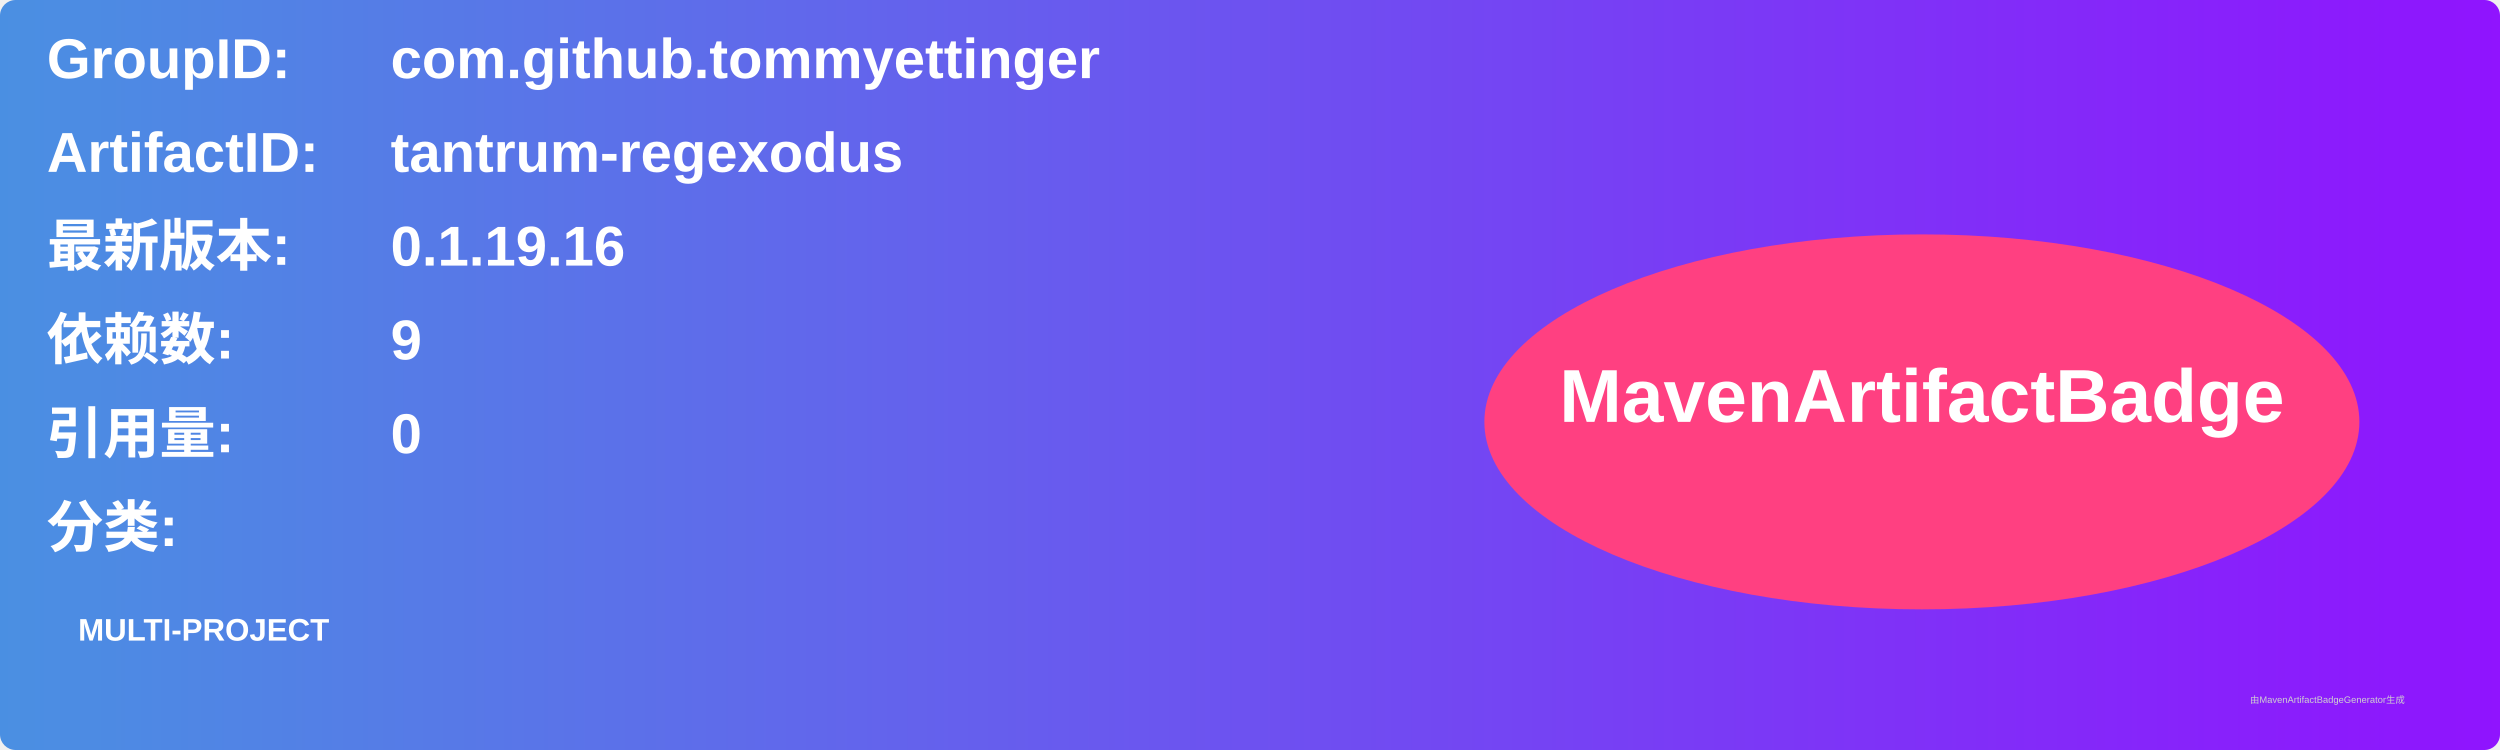
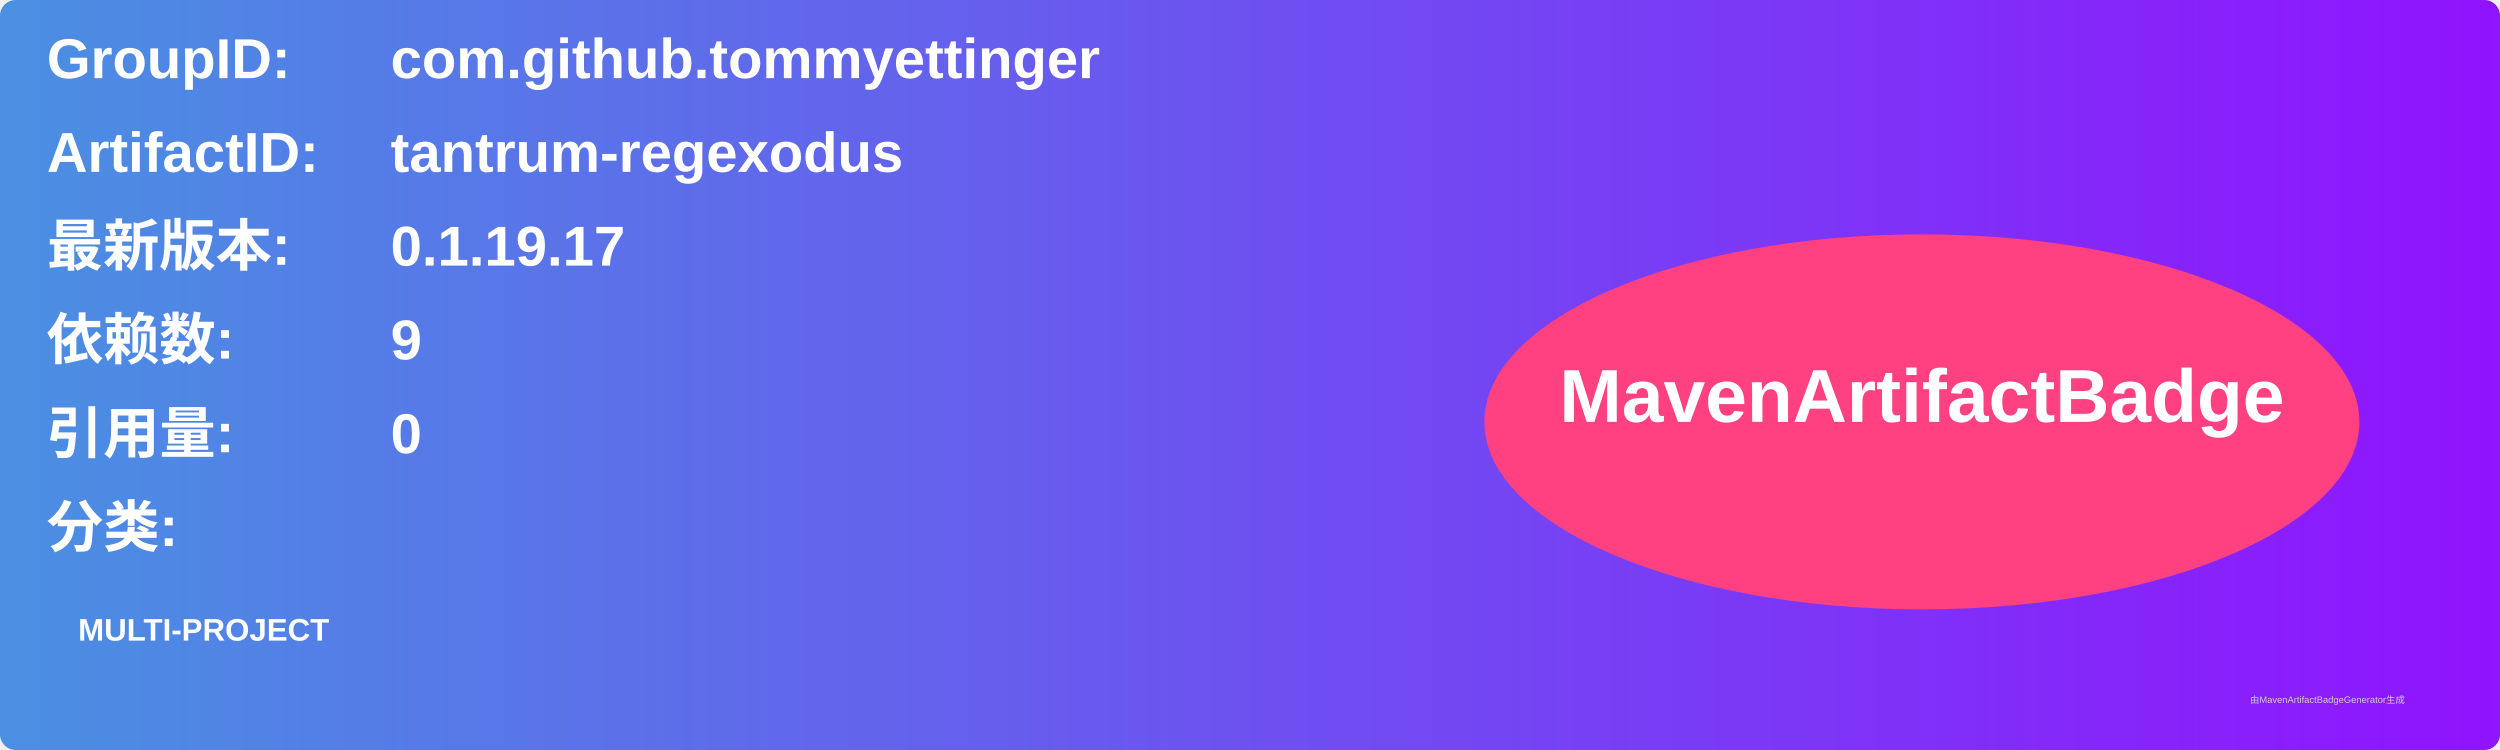
<svg xmlns="http://www.w3.org/2000/svg" width="800" height="240" viewBox="0 0 800 240">
  <linearGradient id="grad" x1="0%" y1="0%" x2="100%" y2="0%">
    <stop offset="0%" stop-color="#4a90e2" />
    <stop offset="100%" stop-color="#9013fe" />
  </linearGradient>
  <rect width="100%" height="100%" rx="5" ry="5" fill="url(#grad)" />
  <g transform="translate(15, 15)">
    <text x="0" y="10" font-family="Arial" font-size="18" fill="white" font-weight="bold" width="260">GroupID:</text>
    <text x="110" y="10" font-family="Arial" font-size="18" fill="white" font-weight="bold" width="460">com.github.tommyettinger</text>
    <text x="0" y="40" font-family="Arial" font-size="18" fill="white" font-weight="bold" width="260">ArtifactID:</text>
    <text x="110" y="40" font-family="Arial" font-size="18" fill="white" font-weight="bold" width="460">tantrum-regexodus</text>
    <text x="0" y="70" font-family="Arial" font-size="18" fill="white" font-weight="bold">最新版本:</text>
    <text x="110" y="70" font-family="Arial" font-size="18" fill="white" font-weight="bold">
-       <tspan font-weight="bold">0.1.19.16</tspan>
+       <tspan font-weight="bold">0.1.19.17</tspan>
    </text>
    <text x="0" y="100" font-family="Arial" font-size="18" fill="white" font-weight="bold">依赖数: </text>
    <text x="110" y="100" font-family="Arial" font-size="18" fill="white">
      <tspan font-weight="bold">9</tspan>
    </text>
    <text x="0" y="130" font-family="Arial" font-size="18" fill="white" font-weight="bold">引用量: </text>
    <text x="110" y="130" font-family="Arial" font-size="18" fill="white">
      <tspan font-weight="bold">0</tspan>
    </text>
    <text x="0" y="160" font-family="Arial" font-size="18" fill="white" font-weight="bold">分类:</text>
    <text x="10" y="190" font-family="Arial" font-size="10" fill="white">
      <tspan font-weight="bold">MULTI-PROJECT</tspan>
    </text>
    <ellipse cx="600" cy="120" rx="140" ry="60" fill="#ff4081" />
    <text x="600" y="120" text-anchor="middle" font-family="Arial" font-size="24" fill="white" font-weight="bold">MavenArtifactBadge</text>
  </g>
  <text x="720" y="225" font-family="Arial" font-size="3" fill="#d0d0d0">由MavenArtifactBadgeGenerator生成</text>
</svg>
